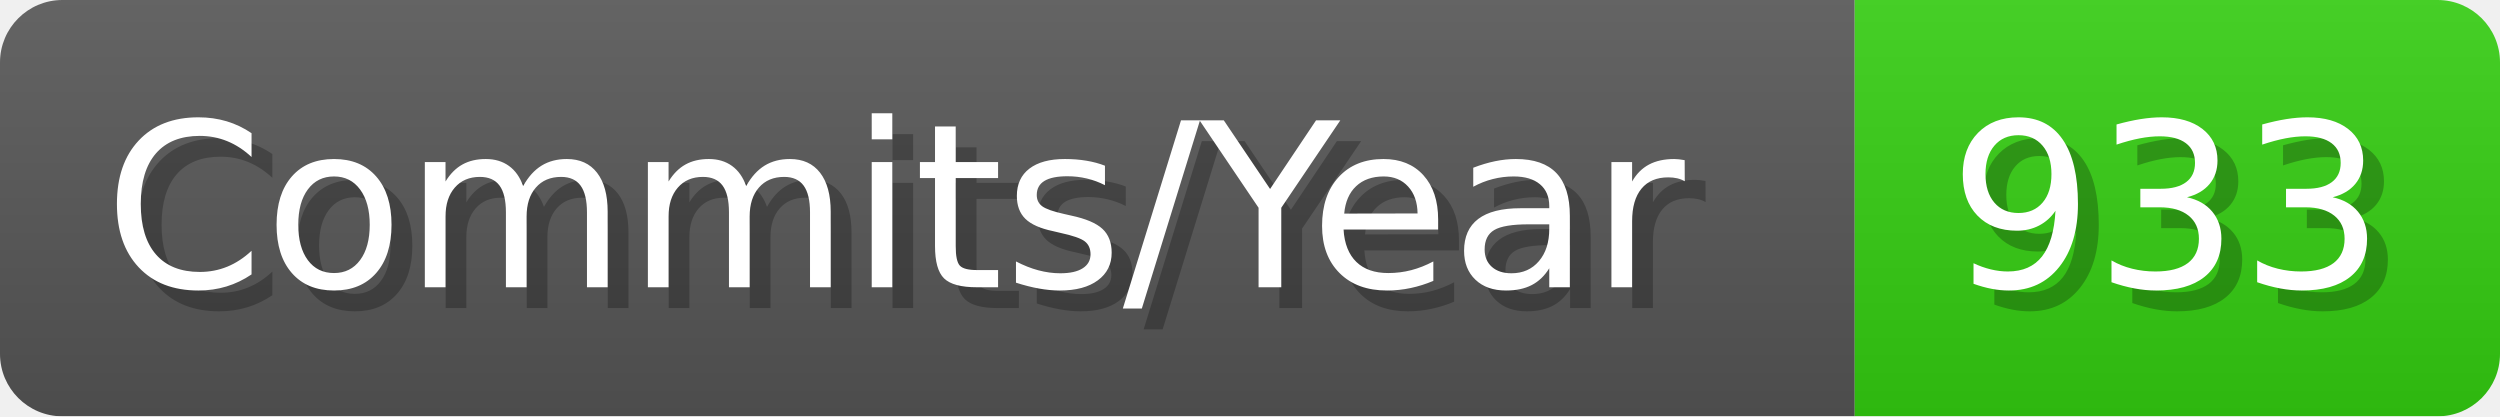
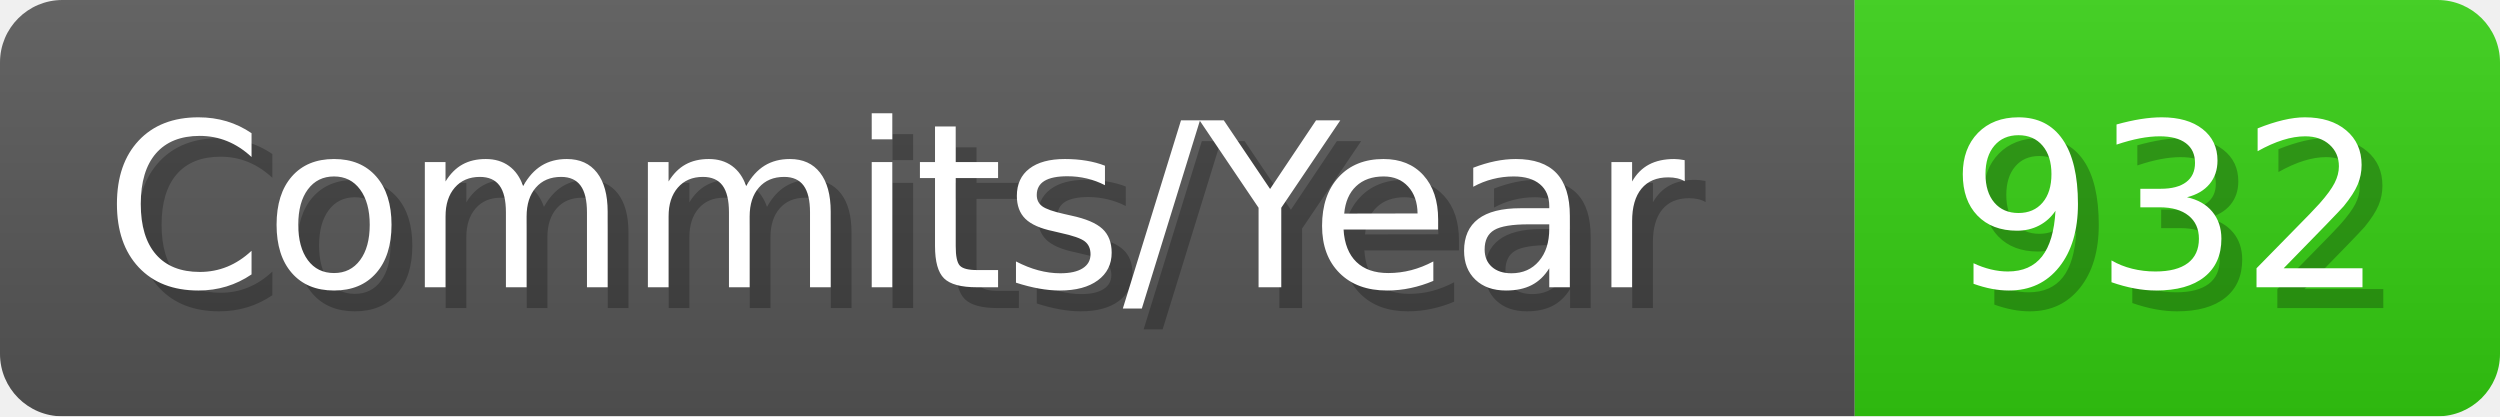
- <svg xmlns="http://www.w3.org/2000/svg" width="120.1" height="20" viewBox="0 0 1201 200" role="img" aria-label="Commits/Year: 933">
+ <svg xmlns="http://www.w3.org/2000/svg" width="120.1" height="20" viewBox="0 0 1201 200" role="img" aria-label="Commits/Year: 932">
  <linearGradient id="aUPdi" x2="0" y2="100%">
    <stop offset="0" stop-opacity=".1" stop-color="#EEE" />
    <stop offset="1" stop-opacity=".1" />
  </linearGradient>
  <mask id="WfAiQ">
    <rect width="1201" height="200" rx="30" fill="#FFF" />
  </mask>
  <g mask="url(#WfAiQ)">
    <rect width="891" height="200" fill="#555" />
    <rect width="310" height="200" fill="#3C1" x="891" />
    <rect width="1201" height="200" fill="url(#aUPdi)" />
  </g>
  <g aria-hidden="true" fill="#fff" text-anchor="start" font-family="Verdana,DejaVu Sans,sans-serif" font-size="110">
    <text x="60" y="148" textLength="791" fill="#000" opacity="0.25">Commits/Year</text>
    <text x="50" y="138" textLength="791">Commits/Year</text>
-     <text x="946" y="148" textLength="210" fill="#000" opacity="0.25">933</text>
-     <text x="936" y="138" textLength="210">933</text>
+     <text x="946" y="148" textLength="210" fill="#000" opacity="0.25">932</text>
+     <text x="936" y="138" textLength="210">932</text>
  </g>
</svg>
